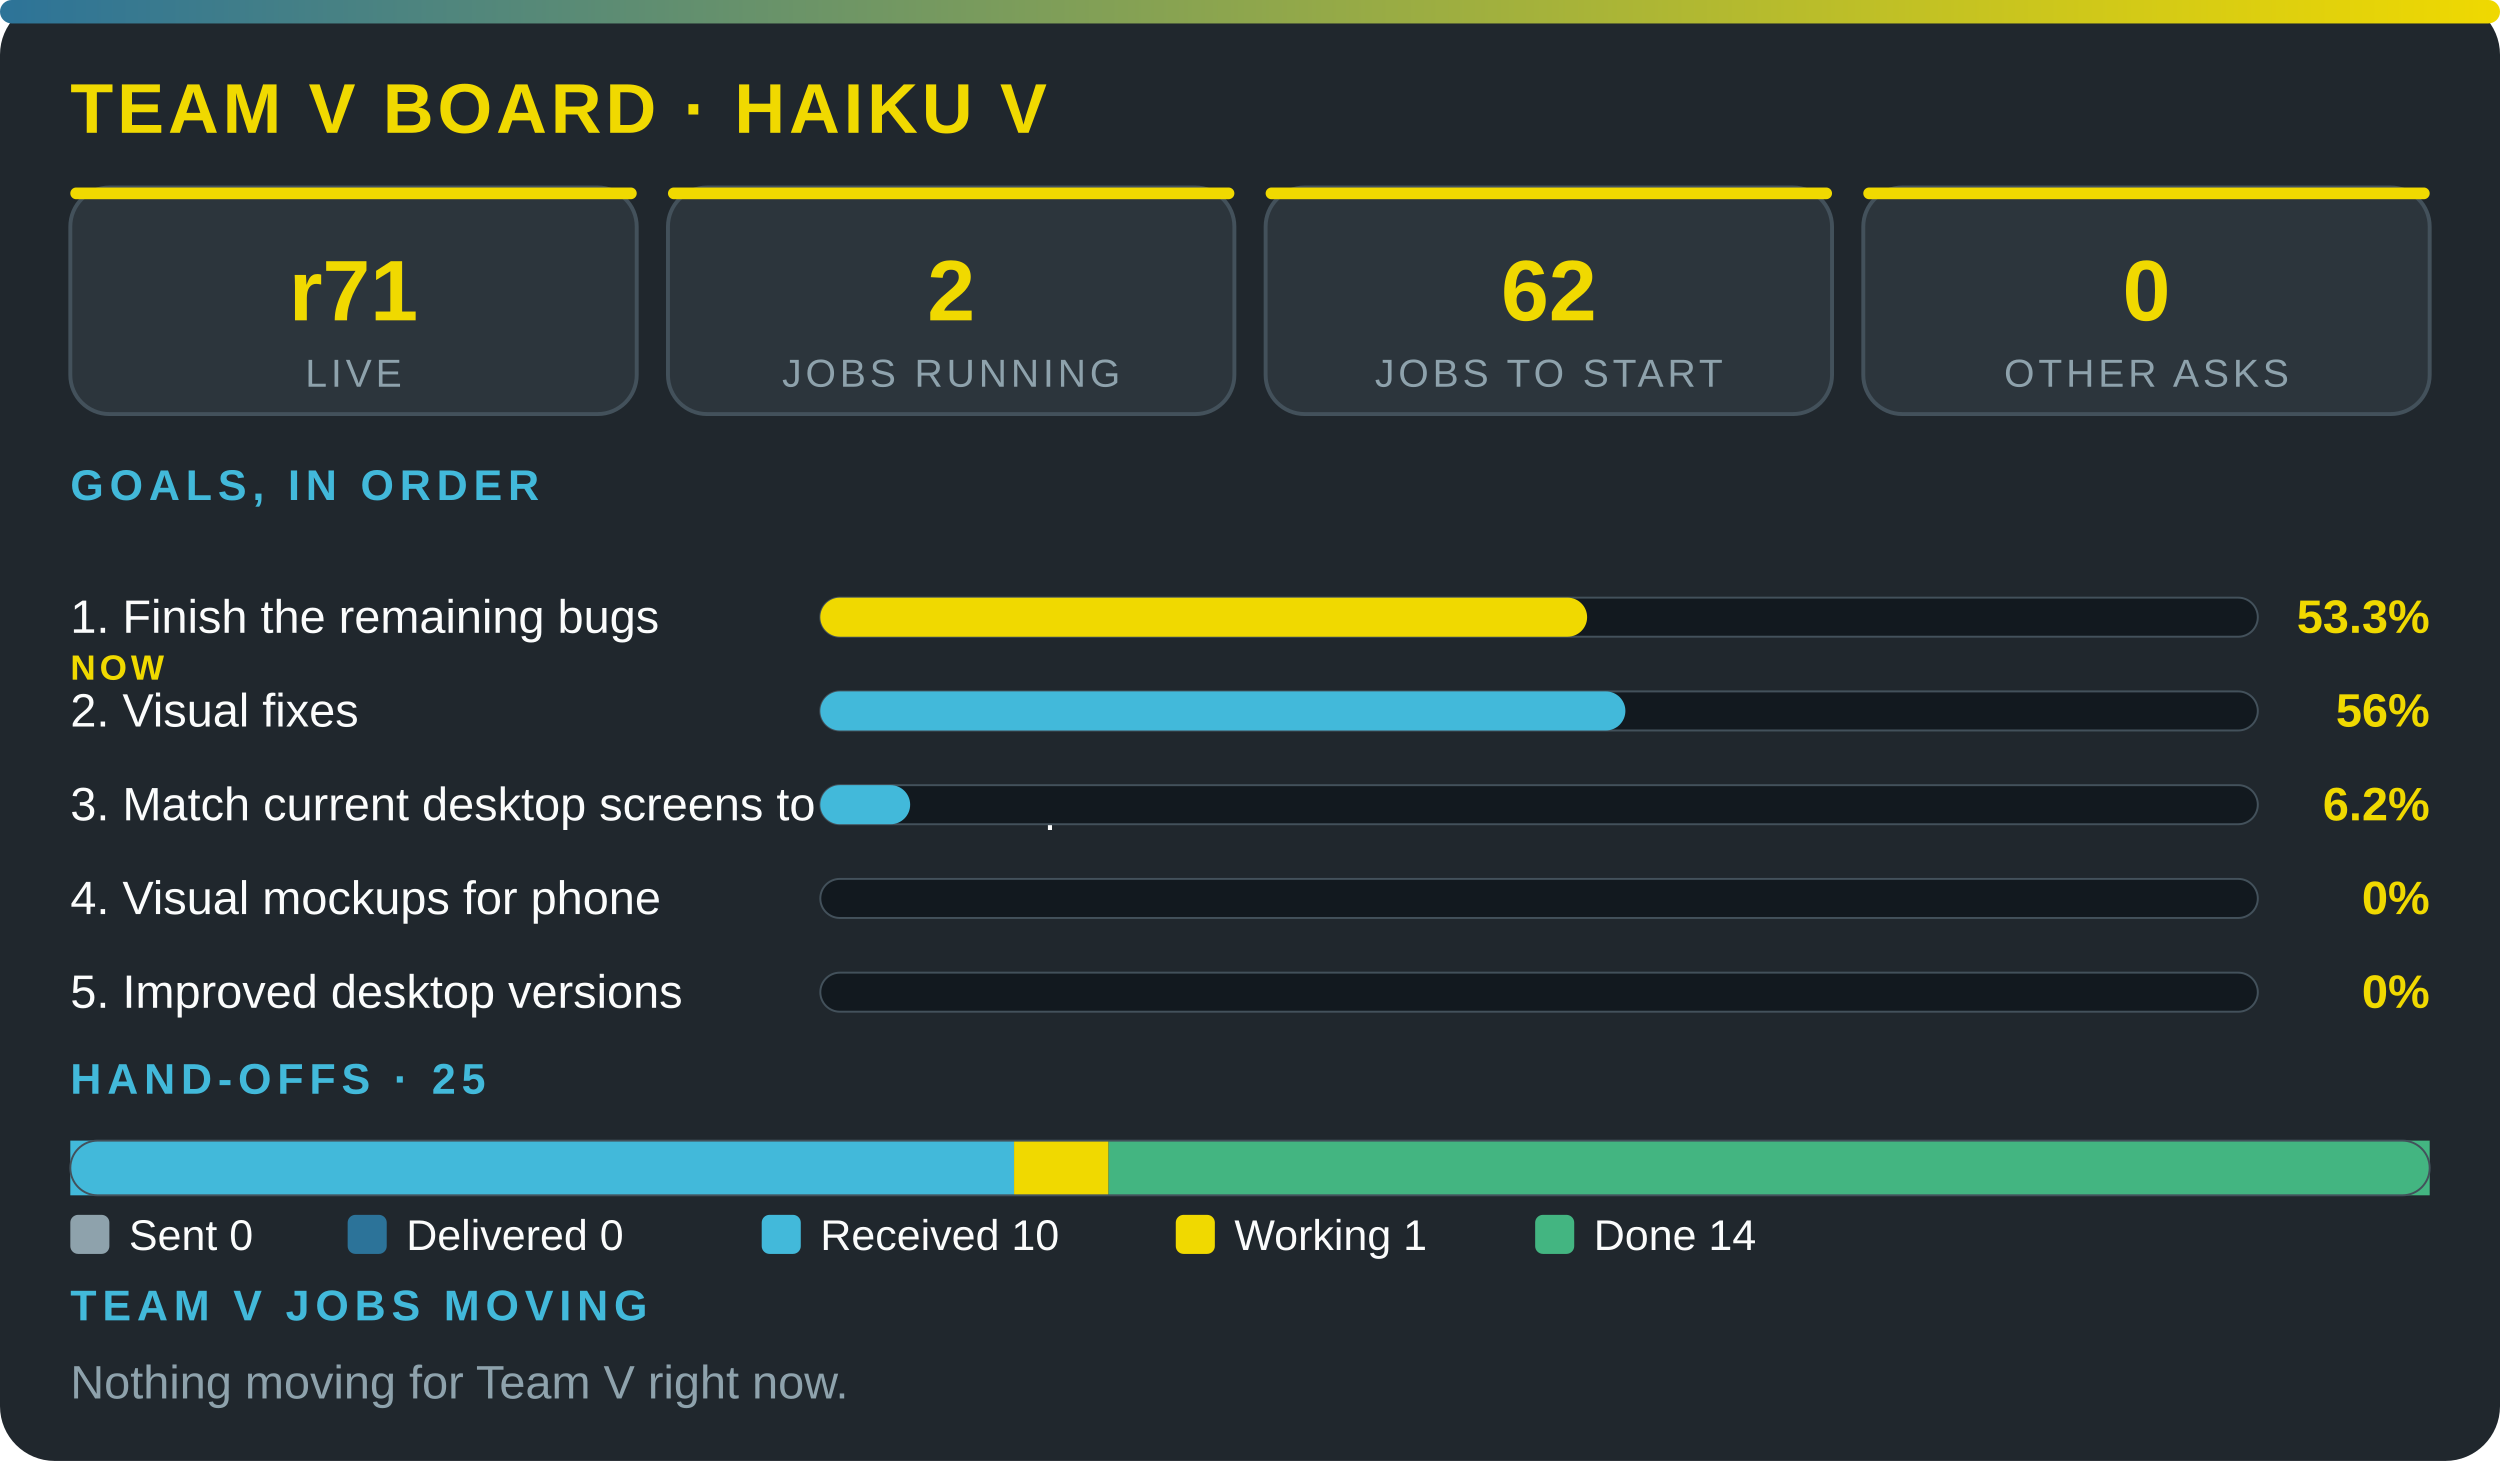
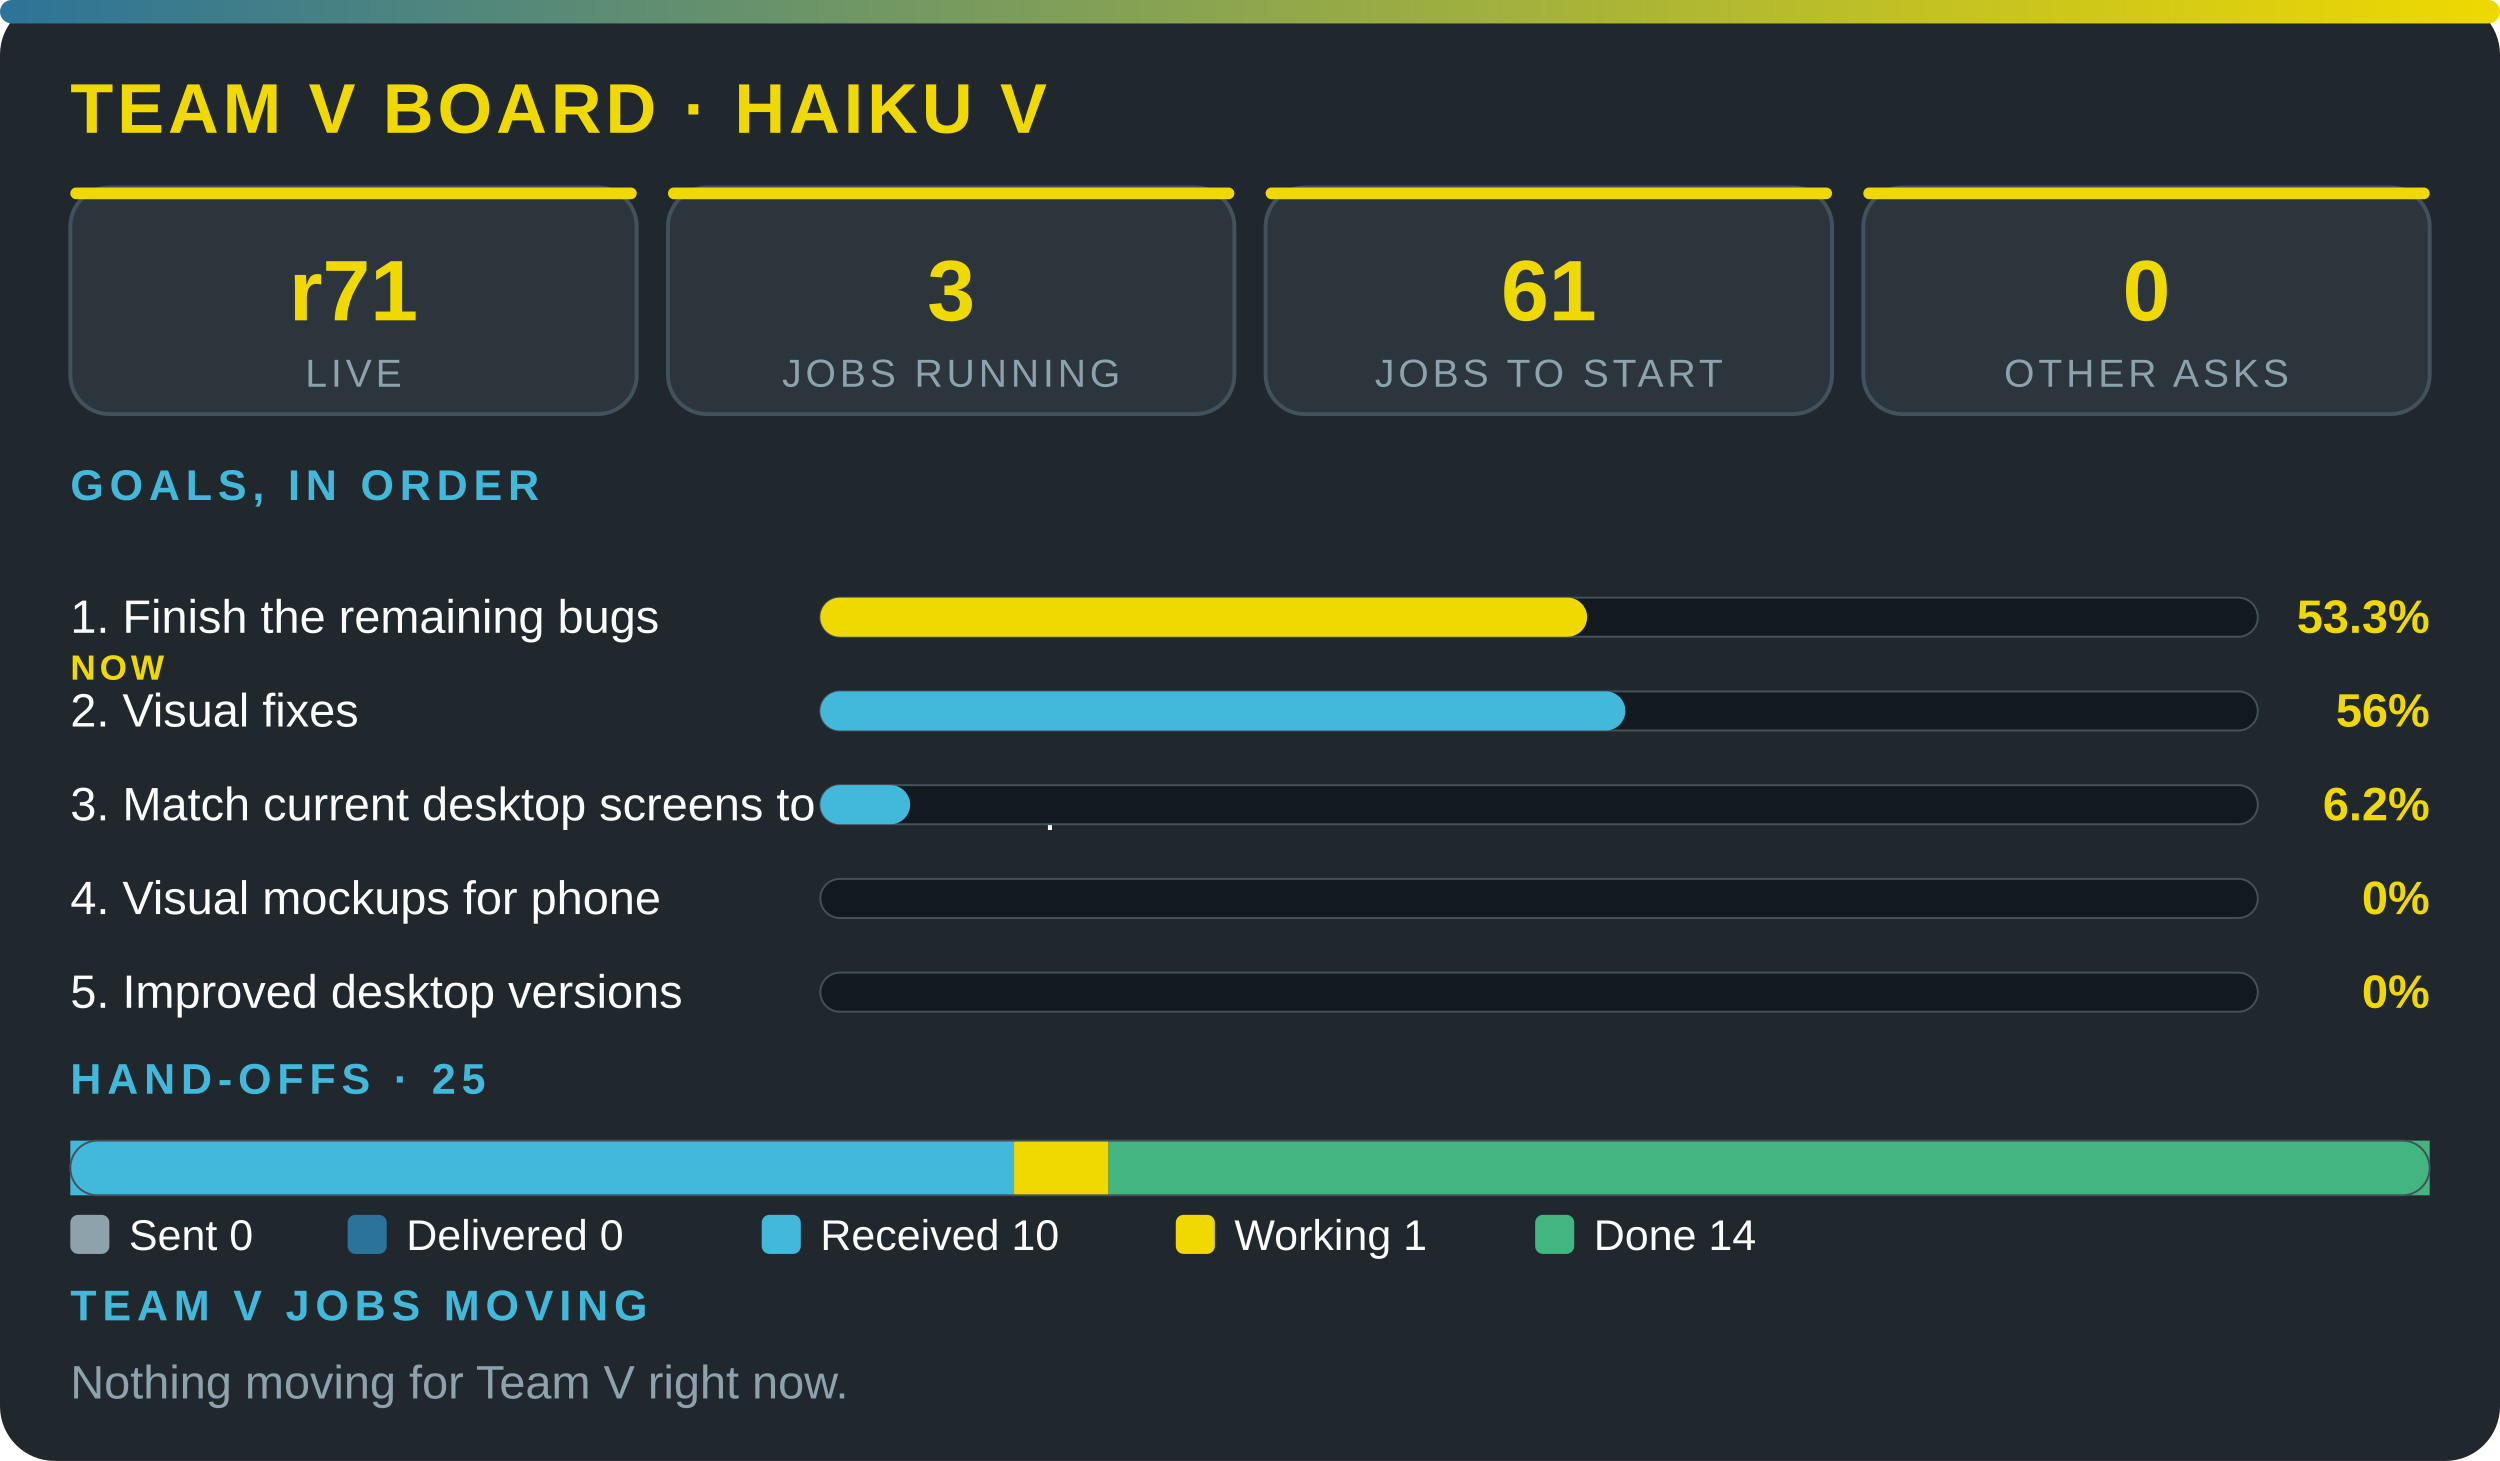
<svg xmlns="http://www.w3.org/2000/svg" viewBox="0 0 640 374" width="100%" role="img" aria-label="Team V board · Haiku V" font-family="'Segoe UI',system-ui,Arial,sans-serif">
  <defs>
    <linearGradient id="g">
      <stop offset="0" stop-color="#2c7399" />
      <stop offset="1" stop-color="#f0d900" />
    </linearGradient>
  </defs>
  <rect width="640" height="374" rx="14" fill="#20272d" />
  <rect width="640" height="6" rx="3" fill="url(#g)" />
  <text x="18" y="34" font-size="18" font-weight="800" fill="#f0d900" letter-spacing="1">TEAM V BOARD · HAIKU V</text>
  <rect x="18" y="48" width="145" height="58" rx="10" fill="#2c353c" stroke="#43515b" />
  <rect x="18" y="48" width="145" height="3" rx="1.5" fill="#f0d900" />
  <text x="90.5" y="82" font-size="22" font-weight="800" fill="#f0d900" text-anchor="middle">r71</text>
  <text x="90.5" y="99" font-size="10" fill="#8ea2ac" letter-spacing="1" text-anchor="middle">LIVE</text>
  <rect x="171" y="48" width="145" height="58" rx="10" fill="#2c353c" stroke="#43515b" />
  <rect x="171" y="48" width="145" height="3" rx="1.5" fill="#f0d900" />
-   <text x="243.5" y="82" font-size="22" font-weight="800" fill="#f0d900" text-anchor="middle">2</text>
+   <text x="243.5" y="82" font-size="22" font-weight="800" fill="#f0d900" text-anchor="middle">3</text>
  <text x="243.5" y="99" font-size="10" fill="#8ea2ac" letter-spacing="1" text-anchor="middle">JOBS RUNNING</text>
  <rect x="324" y="48" width="145" height="58" rx="10" fill="#2c353c" stroke="#43515b" />
  <rect x="324" y="48" width="145" height="3" rx="1.5" fill="#f0d900" />
-   <text x="396.5" y="82" font-size="22" font-weight="800" fill="#f0d900" text-anchor="middle">62</text>
+   <text x="396.5" y="82" font-size="22" font-weight="800" fill="#f0d900" text-anchor="middle">61</text>
  <text x="396.5" y="99" font-size="10" fill="#8ea2ac" letter-spacing="1" text-anchor="middle">JOBS TO START</text>
  <rect x="477" y="48" width="145" height="58" rx="10" fill="#2c353c" stroke="#43515b" />
  <rect x="477" y="48" width="145" height="3" rx="1.5" fill="#f0d900" />
  <text x="549.5" y="82" font-size="22" font-weight="800" fill="#f0d900" text-anchor="middle">0</text>
  <text x="549.5" y="99" font-size="10" fill="#8ea2ac" letter-spacing="1" text-anchor="middle">OTHER ASKS</text>
  <text x="18" y="128" font-size="11" font-weight="700" fill="#42b9da" letter-spacing="1.5">GOALS, IN ORDER</text>
  <text x="18" y="162" font-size="12" fill="#fbfcfc">1. Finish the remaining bugs</text>
  <text x="18" y="174" font-size="9" font-weight="800" letter-spacing="1" fill="#f0d900">NOW</text>
  <rect x="210" y="153" width="368" height="10" rx="5" fill="#12191f" stroke="#43515b" stroke-width=".5" />
  <rect x="210" y="153" width="196.3" height="10" rx="5" fill="#f0d900" />
  <text x="622" y="162" font-size="12" font-weight="800" fill="#f0d900" text-anchor="end">53.3%</text>
  <text x="18" y="186" font-size="12" fill="#fbfcfc">2. Visual fixes</text>
  <rect x="210" y="177" width="368" height="10" rx="5" fill="#12191f" stroke="#43515b" stroke-width=".5" />
  <rect x="210" y="177" width="206.1" height="10" rx="5" fill="#42b9da" />
  <text x="622" y="186" font-size="12" font-weight="800" fill="#f0d900" text-anchor="end">56%</text>
  <text x="18" y="210" font-size="12" fill="#fbfcfc">3. Match current desktop screens to the mockup</text>
  <rect x="210" y="201" width="368" height="10" rx="5" fill="#12191f" stroke="#43515b" stroke-width=".5" />
  <rect x="210" y="201" width="23" height="10" rx="5" fill="#42b9da" />
  <text x="622" y="210" font-size="12" font-weight="800" fill="#f0d900" text-anchor="end">6.2%</text>
  <text x="18" y="234" font-size="12" fill="#fbfcfc">4. Visual mockups for phone</text>
  <rect x="210" y="225" width="368" height="10" rx="5" fill="#12191f" stroke="#43515b" stroke-width=".5" />
  <text x="622" y="234" font-size="12" font-weight="800" fill="#f0d900" text-anchor="end">0%</text>
  <text x="18" y="258" font-size="12" fill="#fbfcfc">5. Improved desktop versions</text>
  <rect x="210" y="249" width="368" height="10" rx="5" fill="#12191f" stroke="#43515b" stroke-width=".5" />
  <text x="622" y="258" font-size="12" font-weight="800" fill="#f0d900" text-anchor="end">0%</text>
  <text x="18" y="280" font-size="11" font-weight="700" fill="#42b9da" letter-spacing="1.5">HAND-OFFS · 25</text>
  <rect x="18" y="292" width="241.6" height="14" fill="#42b9da" />
  <rect x="259.6" y="292" width="24.2" height="14" fill="#f0d900" />
  <rect x="283.8" y="292" width="338.2" height="14" fill="#43b581" />
  <rect x="18" y="292" width="604" height="14" rx="7" fill="none" stroke="#43515b" stroke-width=".5" />
  <rect x="18" y="311" width="10" height="10" rx="2" fill="#8ea2ac" />
  <text x="33" y="320" font-size="11" fill="#fbfcfc">Sent 0</text>
  <rect x="89" y="311" width="10" height="10" rx="2" fill="#2c7399" />
  <text x="104" y="320" font-size="11" fill="#fbfcfc">Delivered 0</text>
  <rect x="195" y="311" width="10" height="10" rx="2" fill="#42b9da" />
  <text x="210" y="320" font-size="11" fill="#fbfcfc">Received 10</text>
  <rect x="301" y="311" width="10" height="10" rx="2" fill="#f0d900" />
  <text x="316" y="320" font-size="11" fill="#fbfcfc">Working 1</text>
  <rect x="393" y="311" width="10" height="10" rx="2" fill="#43b581" />
  <text x="408" y="320" font-size="11" fill="#fbfcfc">Done 14</text>
  <text x="18" y="338" font-size="11" font-weight="700" fill="#42b9da" letter-spacing="1.5">TEAM V JOBS MOVING</text>
  <text x="18" y="358" font-size="12" fill="#8ea2ac">Nothing moving for Team V right now.</text>
</svg>
